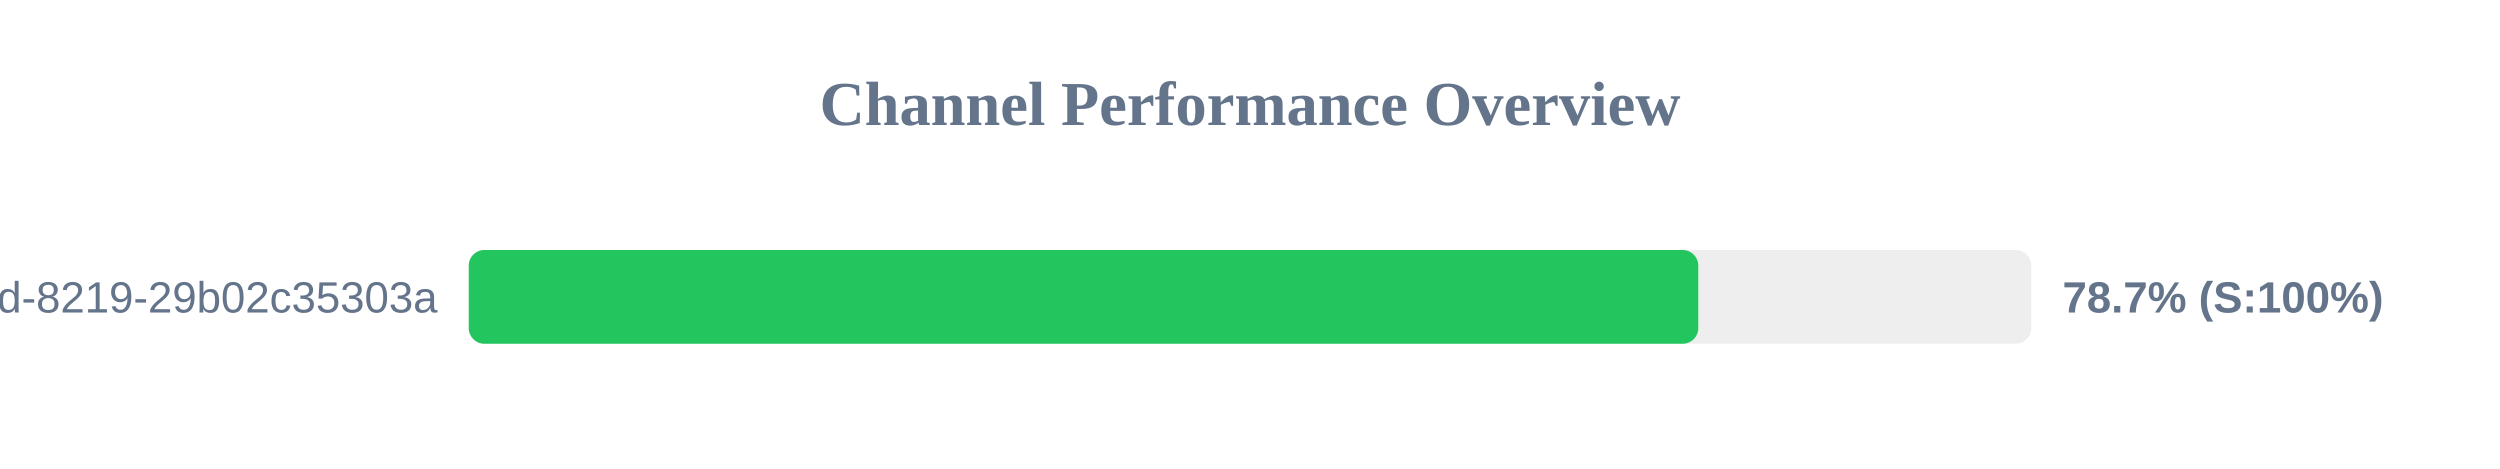
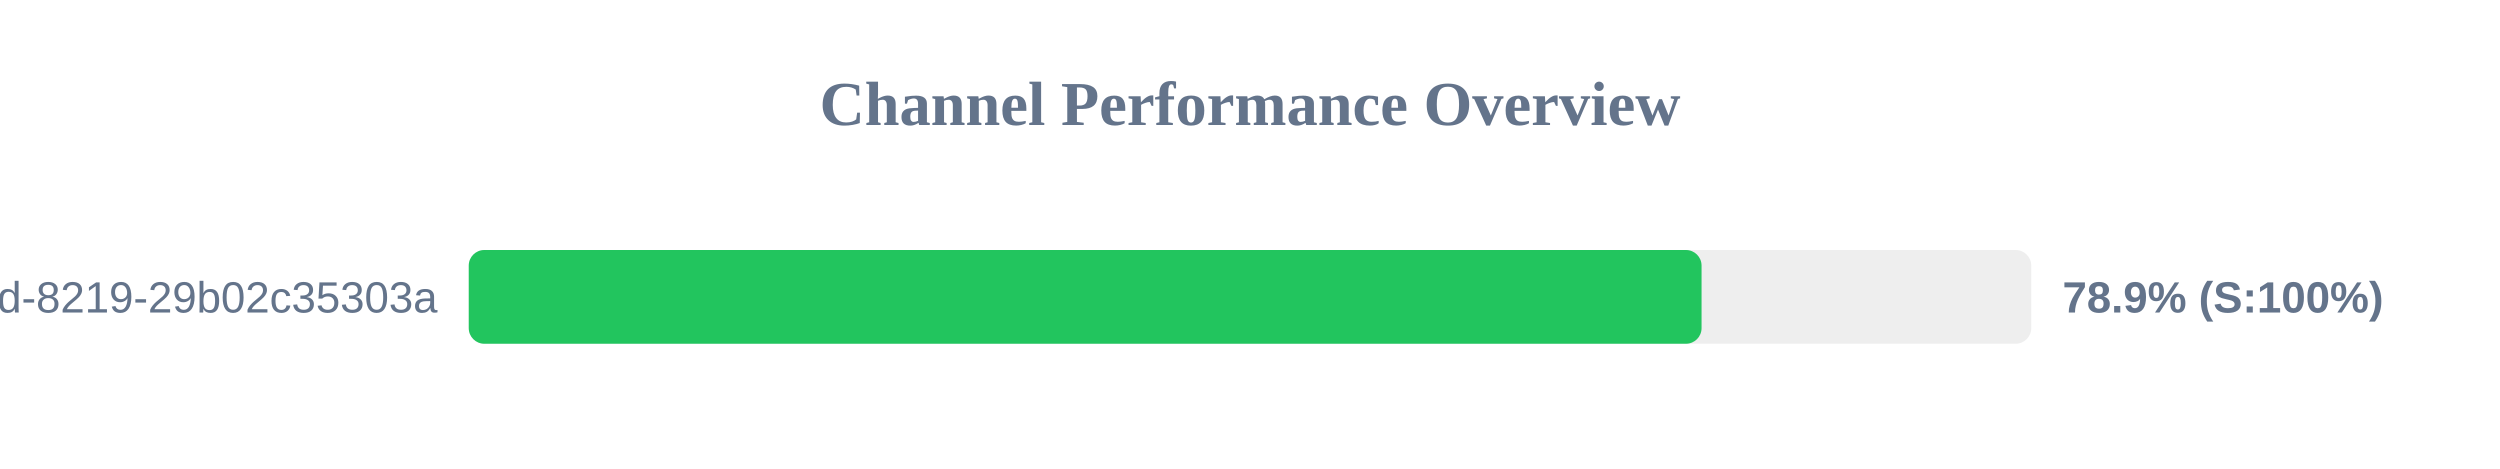
<svg xmlns="http://www.w3.org/2000/svg" width="800" height="150" version="1.1">
  <style>
        .row { font: 14px Arial; fill: #64748b; }
        .score { font: bold 14px Arial; fill: #64748b; }
    </style>
  <text x="400" y="40" text-anchor="middle" font-size="20px" font-weight="bold" fill="#64748b">Channel Performance Overview</text>
  <rect x="150" y="80" width="500" height="30" fill="#eee" rx="5" />
-   <rect x="150" y="80" width="393.45" height="30" fill="#22c55e" rx="5" />
+   <rect x="150" y="80" width="394.5" height="30" fill="#22c55e" rx="5" />
  <text x="140" y="100" text-anchor="end" class="row">?uuid=5eaa121d-4362-444d-8219-29b02c35303a</text>
-   <text x="660" y="100" text-anchor="start" class="score">78.7% (S:100%)</text>
+   <text x="660" y="100" text-anchor="start" class="score">78.9% (S:100%)</text>
</svg>
